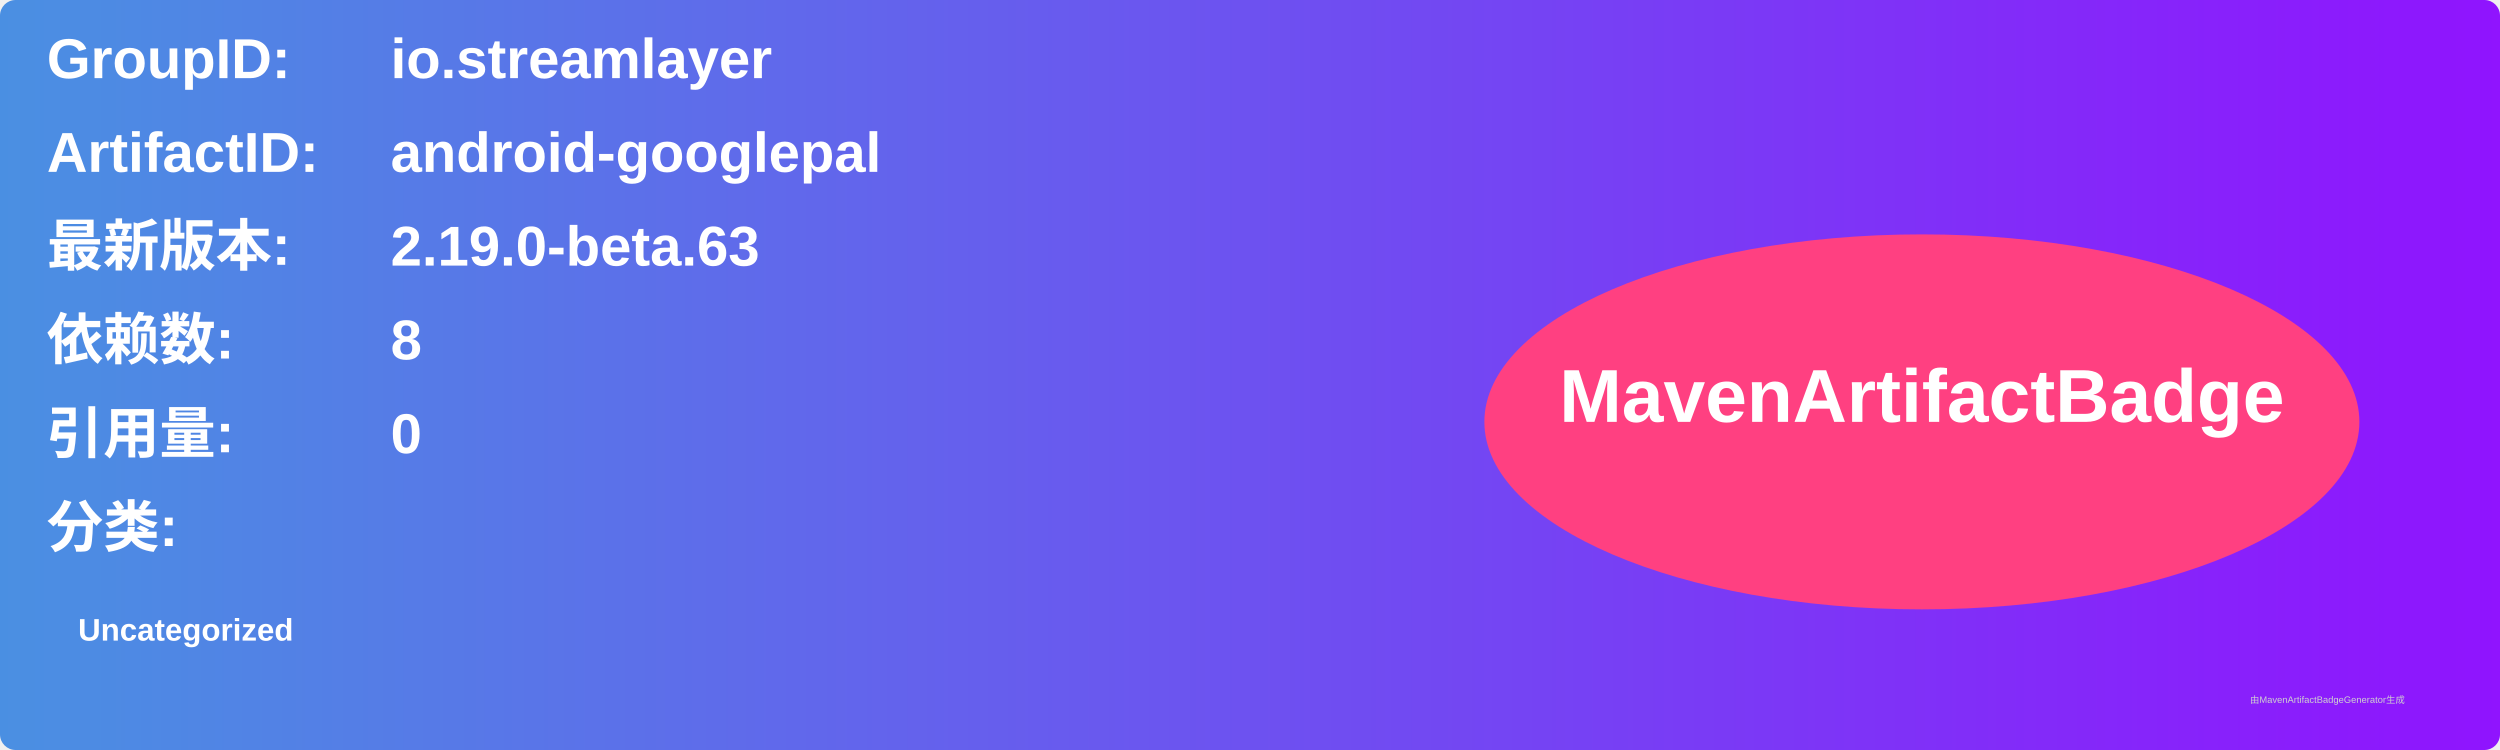
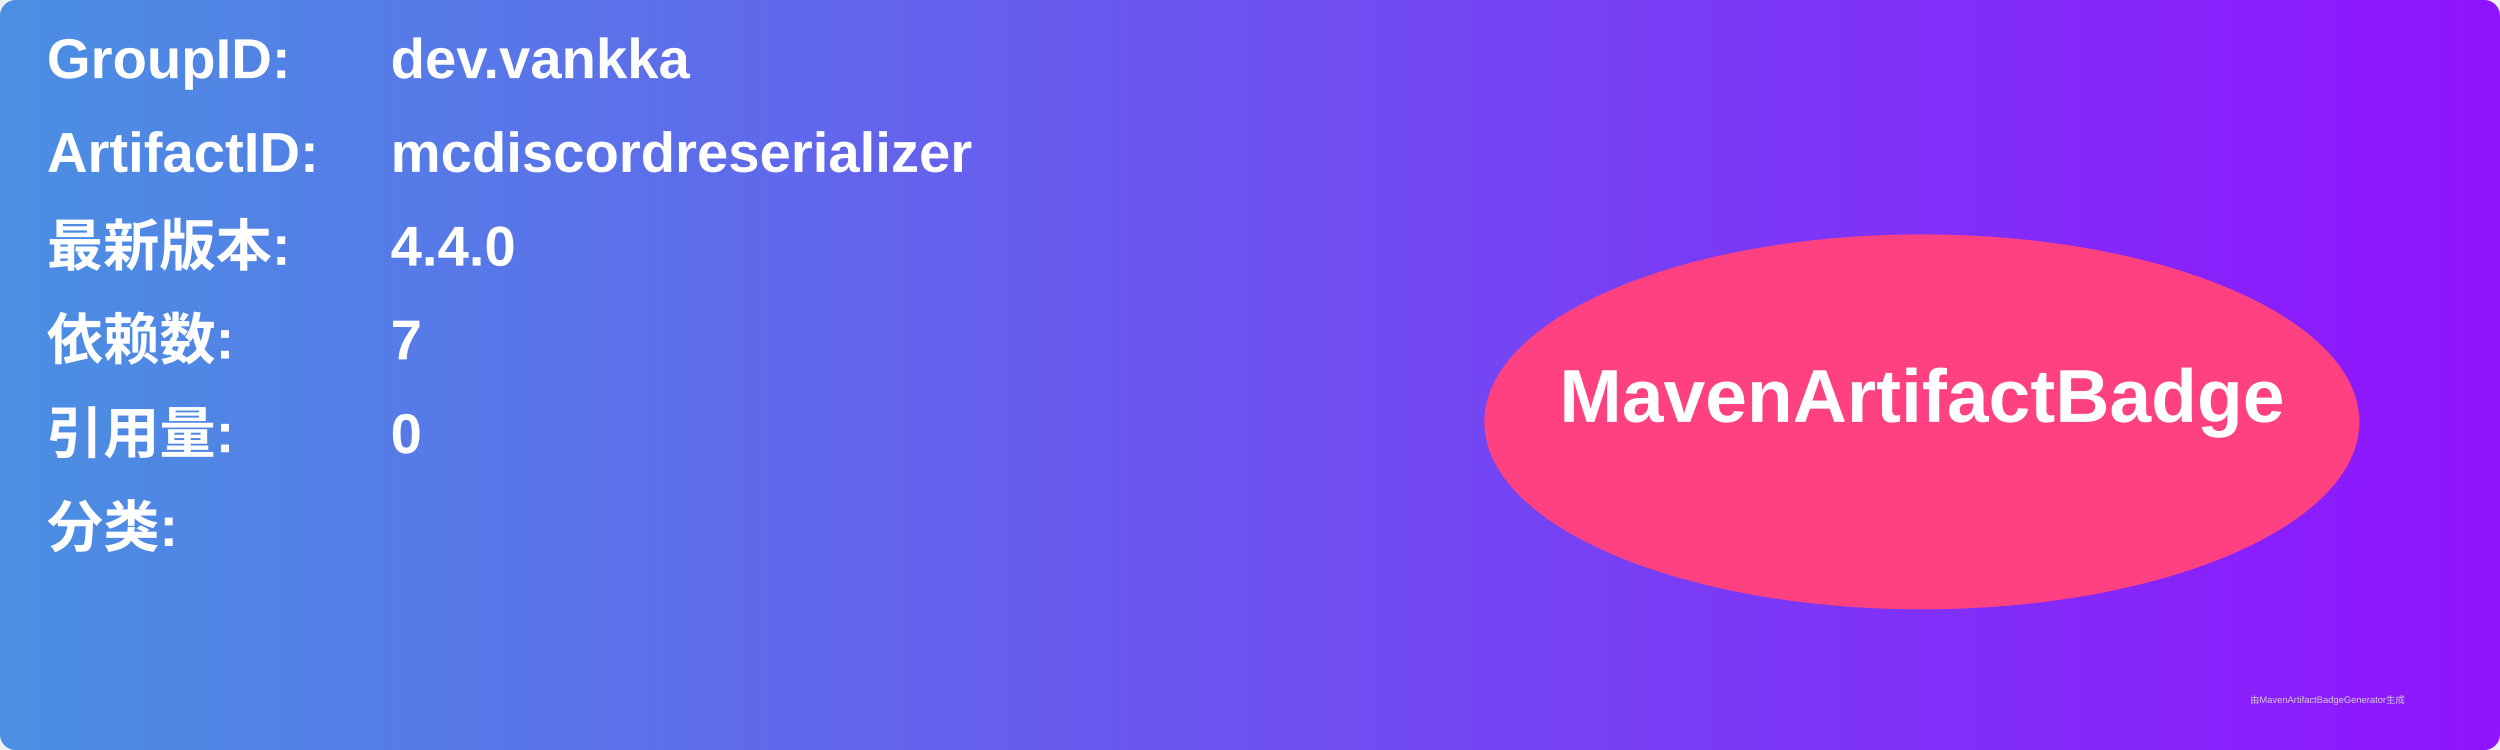
<svg xmlns="http://www.w3.org/2000/svg" width="800" height="240" viewBox="0 0 800 240">
  <linearGradient id="grad" x1="0%" y1="0%" x2="100%" y2="0%">
    <stop offset="0%" stop-color="#4a90e2" />
    <stop offset="100%" stop-color="#9013fe" />
  </linearGradient>
  <rect width="100%" height="100%" rx="5" ry="5" fill="url(#grad)" />
  <g transform="translate(15, 15)">
    <text x="0" y="10" font-family="Arial" font-size="18" fill="white" font-weight="bold" width="260">GroupID:</text>
-     <text x="110" y="10" font-family="Arial" font-size="18" fill="white" font-weight="bold" width="460">io.streamlayer</text>
+     <text x="110" y="10" font-family="Arial" font-size="18" fill="white" font-weight="bold" width="460">dev.vankka</text>
    <text x="0" y="40" font-family="Arial" font-size="18" fill="white" font-weight="bold" width="260">ArtifactID:</text>
-     <text x="110" y="40" font-family="Arial" font-size="18" fill="white" font-weight="bold" width="460">android-googlepal</text>
+     <text x="110" y="40" font-family="Arial" font-size="18" fill="white" font-weight="bold" width="460">mcdiscordreserializer</text>
    <text x="0" y="70" font-family="Arial" font-size="18" fill="white" font-weight="bold">最新版本:</text>
    <text x="110" y="70" font-family="Arial" font-size="18" fill="white" font-weight="bold">
-       <tspan font-weight="bold">2.19.0-beta.63</tspan>
+       <tspan font-weight="bold">4.4.0</tspan>
    </text>
    <text x="0" y="100" font-family="Arial" font-size="18" fill="white" font-weight="bold">依赖数: </text>
    <text x="110" y="100" font-family="Arial" font-size="18" fill="white">
-       <tspan font-weight="bold">8</tspan>
+       <tspan font-weight="bold">7</tspan>
    </text>
    <text x="0" y="130" font-family="Arial" font-size="18" fill="white" font-weight="bold">引用量: </text>
    <text x="110" y="130" font-family="Arial" font-size="18" fill="white">
      <tspan font-weight="bold">0</tspan>
    </text>
    <text x="0" y="160" font-family="Arial" font-size="18" fill="white" font-weight="bold">分类:</text>
    <text x="10" y="190" font-family="Arial" font-size="10" fill="white">
-       <tspan font-weight="bold">Uncategorized</tspan>
+       <tspan font-weight="bold" />
    </text>
    <ellipse cx="600" cy="120" rx="140" ry="60" fill="#ff4081" />
    <text x="600" y="120" text-anchor="middle" font-family="Arial" font-size="24" fill="white" font-weight="bold">MavenArtifactBadge</text>
  </g>
  <text x="720" y="225" font-family="Arial" font-size="3" fill="#d0d0d0">由MavenArtifactBadgeGenerator生成</text>
</svg>
